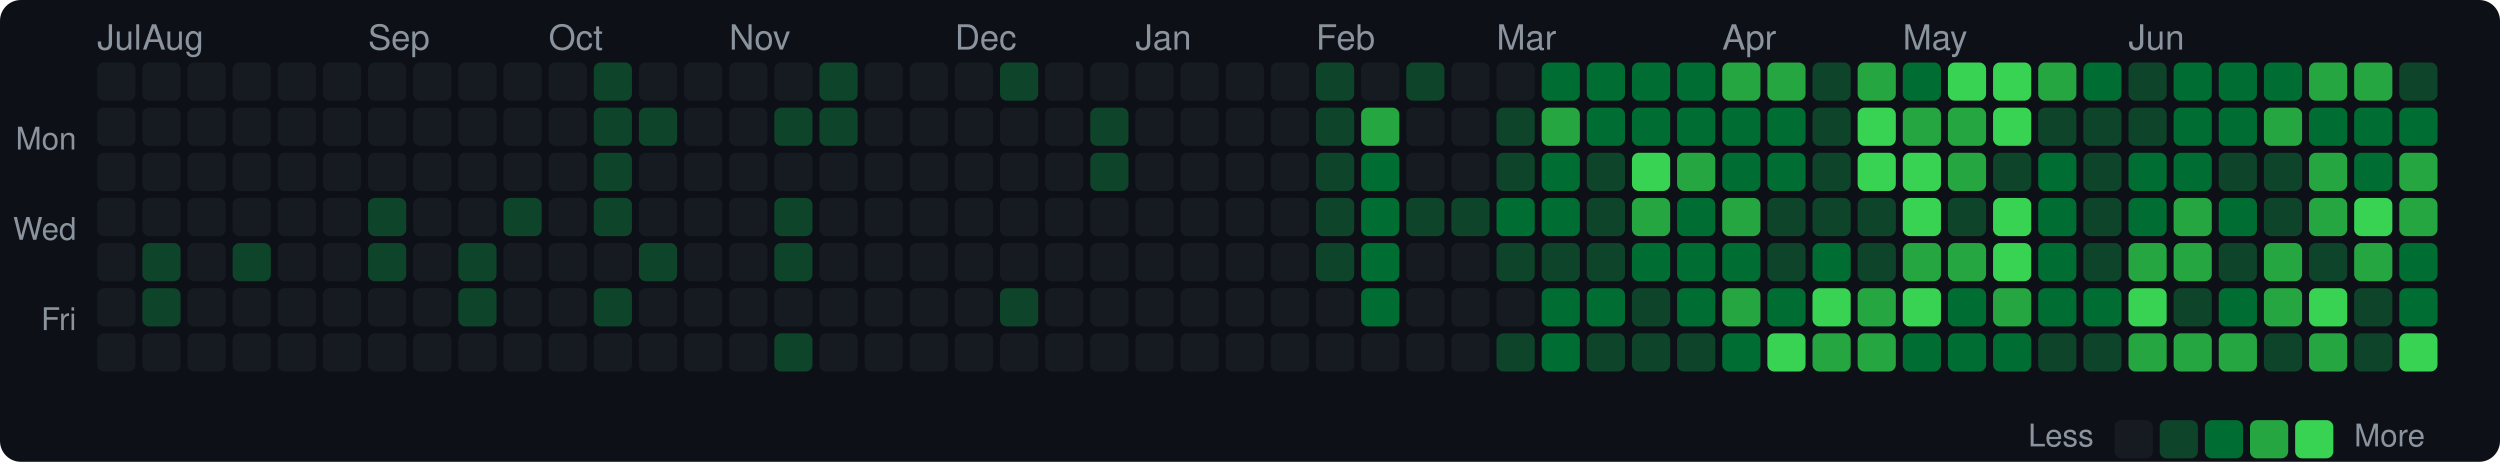
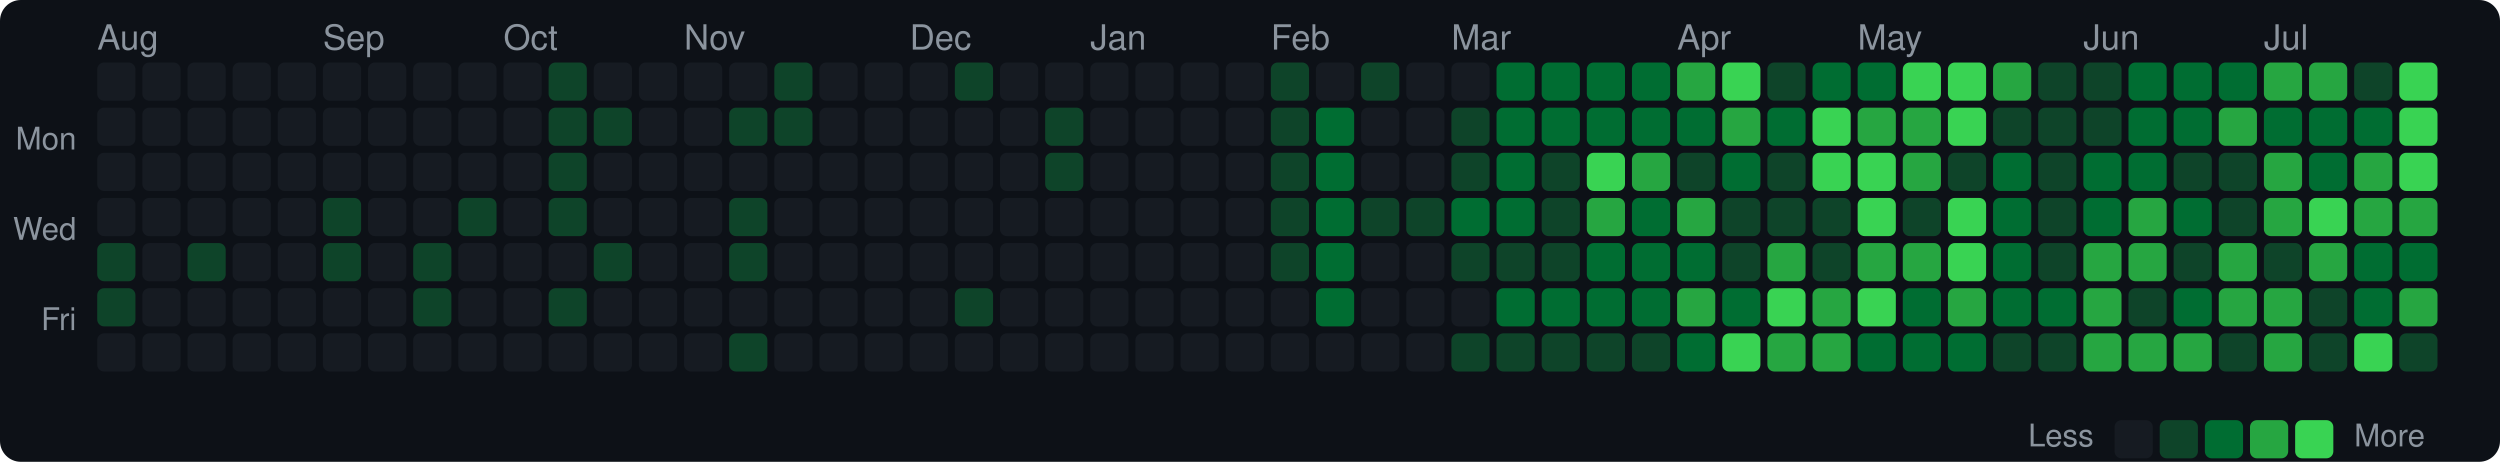
<svg xmlns="http://www.w3.org/2000/svg" width="720" height="133" viewBox="0 0 720 133">
  <style>text { dominant-baseline: central; }</style>
  <rect width="100%" height="100%" rx="6" fill="#0d1117" />
-   <text x="28" y="12" fill="#8b949e" font-size="10" font-family="Segoe UI,Helvetica,Arial,sans-serif">Jul</text>
-   <text x="41" y="12" fill="#8b949e" font-size="10" font-family="Segoe UI,Helvetica,Arial,sans-serif">Aug</text>
-   <text x="106" y="12" fill="#8b949e" font-size="10" font-family="Segoe UI,Helvetica,Arial,sans-serif">Sep</text>
-   <text x="158" y="12" fill="#8b949e" font-size="10" font-family="Segoe UI,Helvetica,Arial,sans-serif">Oct</text>
-   <text x="210" y="12" fill="#8b949e" font-size="10" font-family="Segoe UI,Helvetica,Arial,sans-serif">Nov</text>
-   <text x="275" y="12" fill="#8b949e" font-size="10" font-family="Segoe UI,Helvetica,Arial,sans-serif">Dec</text>
-   <text x="327" y="12" fill="#8b949e" font-size="10" font-family="Segoe UI,Helvetica,Arial,sans-serif">Jan</text>
-   <text x="379" y="12" fill="#8b949e" font-size="10" font-family="Segoe UI,Helvetica,Arial,sans-serif">Feb</text>
-   <text x="431" y="12" fill="#8b949e" font-size="10" font-family="Segoe UI,Helvetica,Arial,sans-serif">Mar</text>
-   <text x="496" y="12" fill="#8b949e" font-size="10" font-family="Segoe UI,Helvetica,Arial,sans-serif">Apr</text>
-   <text x="548" y="12" fill="#8b949e" font-size="10" font-family="Segoe UI,Helvetica,Arial,sans-serif">May</text>
-   <text x="613" y="12" fill="#8b949e" font-size="10" font-family="Segoe UI,Helvetica,Arial,sans-serif">Jun</text>
+   <text x="28" y="12" fill="#8b949e" font-size="10" font-family="Segoe UI,Helvetica,Arial,sans-serif">Aug</text>
+   <text x="93" y="12" fill="#8b949e" font-size="10" font-family="Segoe UI,Helvetica,Arial,sans-serif">Sep</text>
+   <text x="145" y="12" fill="#8b949e" font-size="10" font-family="Segoe UI,Helvetica,Arial,sans-serif">Oct</text>
+   <text x="197" y="12" fill="#8b949e" font-size="10" font-family="Segoe UI,Helvetica,Arial,sans-serif">Nov</text>
+   <text x="262" y="12" fill="#8b949e" font-size="10" font-family="Segoe UI,Helvetica,Arial,sans-serif">Dec</text>
+   <text x="314" y="12" fill="#8b949e" font-size="10" font-family="Segoe UI,Helvetica,Arial,sans-serif">Jan</text>
+   <text x="366" y="12" fill="#8b949e" font-size="10" font-family="Segoe UI,Helvetica,Arial,sans-serif">Feb</text>
+   <text x="418" y="12" fill="#8b949e" font-size="10" font-family="Segoe UI,Helvetica,Arial,sans-serif">Mar</text>
+   <text x="483" y="12" fill="#8b949e" font-size="10" font-family="Segoe UI,Helvetica,Arial,sans-serif">Apr</text>
+   <text x="535" y="12" fill="#8b949e" font-size="10" font-family="Segoe UI,Helvetica,Arial,sans-serif">May</text>
+   <text x="600" y="12" fill="#8b949e" font-size="10" font-family="Segoe UI,Helvetica,Arial,sans-serif">Jun</text>
+   <text x="652" y="12" fill="#8b949e" font-size="10" font-family="Segoe UI,Helvetica,Arial,sans-serif">Jul</text>
  <text x="22" y="41" text-anchor="end" fill="#8b949e" font-size="9" font-family="Segoe UI,Helvetica,Arial,sans-serif">Mon</text>
  <text x="22" y="67" text-anchor="end" fill="#8b949e" font-size="9" font-family="Segoe UI,Helvetica,Arial,sans-serif">Wed</text>
  <text x="22" y="93" text-anchor="end" fill="#8b949e" font-size="9" font-family="Segoe UI,Helvetica,Arial,sans-serif">Fri</text>
  <rect x="28" y="18" width="11" height="11" rx="2" fill="#161b22" />
  <rect x="28" y="31" width="11" height="11" rx="2" fill="#161b22" />
  <rect x="28" y="44" width="11" height="11" rx="2" fill="#161b22" />
  <rect x="28" y="57" width="11" height="11" rx="2" fill="#161b22" />
-   <rect x="28" y="70" width="11" height="11" rx="2" fill="#161b22" />
-   <rect x="28" y="83" width="11" height="11" rx="2" fill="#161b22" />
+   <rect x="28" y="70" width="11" height="11" rx="2" fill="#0e4429" />
+   <rect x="28" y="83" width="11" height="11" rx="2" fill="#0e4429" />
  <rect x="28" y="96" width="11" height="11" rx="2" fill="#161b22" />
  <rect x="41" y="18" width="11" height="11" rx="2" fill="#161b22" />
  <rect x="41" y="31" width="11" height="11" rx="2" fill="#161b22" />
  <rect x="41" y="44" width="11" height="11" rx="2" fill="#161b22" />
  <rect x="41" y="57" width="11" height="11" rx="2" fill="#161b22" />
-   <rect x="41" y="70" width="11" height="11" rx="2" fill="#0e4429" />
-   <rect x="41" y="83" width="11" height="11" rx="2" fill="#0e4429" />
+   <rect x="41" y="70" width="11" height="11" rx="2" fill="#161b22" />
+   <rect x="41" y="83" width="11" height="11" rx="2" fill="#161b22" />
  <rect x="41" y="96" width="11" height="11" rx="2" fill="#161b22" />
  <rect x="54" y="18" width="11" height="11" rx="2" fill="#161b22" />
  <rect x="54" y="31" width="11" height="11" rx="2" fill="#161b22" />
  <rect x="54" y="44" width="11" height="11" rx="2" fill="#161b22" />
  <rect x="54" y="57" width="11" height="11" rx="2" fill="#161b22" />
-   <rect x="54" y="70" width="11" height="11" rx="2" fill="#161b22" />
+   <rect x="54" y="70" width="11" height="11" rx="2" fill="#0e4429" />
  <rect x="54" y="83" width="11" height="11" rx="2" fill="#161b22" />
  <rect x="54" y="96" width="11" height="11" rx="2" fill="#161b22" />
  <rect x="67" y="18" width="11" height="11" rx="2" fill="#161b22" />
  <rect x="67" y="31" width="11" height="11" rx="2" fill="#161b22" />
  <rect x="67" y="44" width="11" height="11" rx="2" fill="#161b22" />
  <rect x="67" y="57" width="11" height="11" rx="2" fill="#161b22" />
-   <rect x="67" y="70" width="11" height="11" rx="2" fill="#0e4429" />
+   <rect x="67" y="70" width="11" height="11" rx="2" fill="#161b22" />
  <rect x="67" y="83" width="11" height="11" rx="2" fill="#161b22" />
  <rect x="67" y="96" width="11" height="11" rx="2" fill="#161b22" />
  <rect x="80" y="18" width="11" height="11" rx="2" fill="#161b22" />
  <rect x="80" y="31" width="11" height="11" rx="2" fill="#161b22" />
  <rect x="80" y="44" width="11" height="11" rx="2" fill="#161b22" />
  <rect x="80" y="57" width="11" height="11" rx="2" fill="#161b22" />
  <rect x="80" y="70" width="11" height="11" rx="2" fill="#161b22" />
  <rect x="80" y="83" width="11" height="11" rx="2" fill="#161b22" />
  <rect x="80" y="96" width="11" height="11" rx="2" fill="#161b22" />
  <rect x="93" y="18" width="11" height="11" rx="2" fill="#161b22" />
  <rect x="93" y="31" width="11" height="11" rx="2" fill="#161b22" />
  <rect x="93" y="44" width="11" height="11" rx="2" fill="#161b22" />
-   <rect x="93" y="57" width="11" height="11" rx="2" fill="#161b22" />
-   <rect x="93" y="70" width="11" height="11" rx="2" fill="#161b22" />
+   <rect x="93" y="57" width="11" height="11" rx="2" fill="#0e4429" />
+   <rect x="93" y="70" width="11" height="11" rx="2" fill="#0e4429" />
  <rect x="93" y="83" width="11" height="11" rx="2" fill="#161b22" />
  <rect x="93" y="96" width="11" height="11" rx="2" fill="#161b22" />
  <rect x="106" y="18" width="11" height="11" rx="2" fill="#161b22" />
  <rect x="106" y="31" width="11" height="11" rx="2" fill="#161b22" />
  <rect x="106" y="44" width="11" height="11" rx="2" fill="#161b22" />
-   <rect x="106" y="57" width="11" height="11" rx="2" fill="#0e4429" />
-   <rect x="106" y="70" width="11" height="11" rx="2" fill="#0e4429" />
+   <rect x="106" y="57" width="11" height="11" rx="2" fill="#161b22" />
+   <rect x="106" y="70" width="11" height="11" rx="2" fill="#161b22" />
  <rect x="106" y="83" width="11" height="11" rx="2" fill="#161b22" />
  <rect x="106" y="96" width="11" height="11" rx="2" fill="#161b22" />
  <rect x="119" y="18" width="11" height="11" rx="2" fill="#161b22" />
  <rect x="119" y="31" width="11" height="11" rx="2" fill="#161b22" />
  <rect x="119" y="44" width="11" height="11" rx="2" fill="#161b22" />
  <rect x="119" y="57" width="11" height="11" rx="2" fill="#161b22" />
-   <rect x="119" y="70" width="11" height="11" rx="2" fill="#161b22" />
-   <rect x="119" y="83" width="11" height="11" rx="2" fill="#161b22" />
+   <rect x="119" y="70" width="11" height="11" rx="2" fill="#0e4429" />
+   <rect x="119" y="83" width="11" height="11" rx="2" fill="#0e4429" />
  <rect x="119" y="96" width="11" height="11" rx="2" fill="#161b22" />
  <rect x="132" y="18" width="11" height="11" rx="2" fill="#161b22" />
  <rect x="132" y="31" width="11" height="11" rx="2" fill="#161b22" />
  <rect x="132" y="44" width="11" height="11" rx="2" fill="#161b22" />
-   <rect x="132" y="57" width="11" height="11" rx="2" fill="#161b22" />
-   <rect x="132" y="70" width="11" height="11" rx="2" fill="#0e4429" />
-   <rect x="132" y="83" width="11" height="11" rx="2" fill="#0e4429" />
+   <rect x="132" y="57" width="11" height="11" rx="2" fill="#0e4429" />
+   <rect x="132" y="70" width="11" height="11" rx="2" fill="#161b22" />
+   <rect x="132" y="83" width="11" height="11" rx="2" fill="#161b22" />
  <rect x="132" y="96" width="11" height="11" rx="2" fill="#161b22" />
  <rect x="145" y="18" width="11" height="11" rx="2" fill="#161b22" />
  <rect x="145" y="31" width="11" height="11" rx="2" fill="#161b22" />
  <rect x="145" y="44" width="11" height="11" rx="2" fill="#161b22" />
-   <rect x="145" y="57" width="11" height="11" rx="2" fill="#0e4429" />
+   <rect x="145" y="57" width="11" height="11" rx="2" fill="#161b22" />
  <rect x="145" y="70" width="11" height="11" rx="2" fill="#161b22" />
  <rect x="145" y="83" width="11" height="11" rx="2" fill="#161b22" />
  <rect x="145" y="96" width="11" height="11" rx="2" fill="#161b22" />
-   <rect x="158" y="18" width="11" height="11" rx="2" fill="#161b22" />
-   <rect x="158" y="31" width="11" height="11" rx="2" fill="#161b22" />
-   <rect x="158" y="44" width="11" height="11" rx="2" fill="#161b22" />
-   <rect x="158" y="57" width="11" height="11" rx="2" fill="#161b22" />
+   <rect x="158" y="18" width="11" height="11" rx="2" fill="#0e4429" />
+   <rect x="158" y="31" width="11" height="11" rx="2" fill="#0e4429" />
+   <rect x="158" y="44" width="11" height="11" rx="2" fill="#0e4429" />
+   <rect x="158" y="57" width="11" height="11" rx="2" fill="#0e4429" />
  <rect x="158" y="70" width="11" height="11" rx="2" fill="#161b22" />
-   <rect x="158" y="83" width="11" height="11" rx="2" fill="#161b22" />
+   <rect x="158" y="83" width="11" height="11" rx="2" fill="#0e4429" />
  <rect x="158" y="96" width="11" height="11" rx="2" fill="#161b22" />
-   <rect x="171" y="18" width="11" height="11" rx="2" fill="#0e4429" />
+   <rect x="171" y="18" width="11" height="11" rx="2" fill="#161b22" />
  <rect x="171" y="31" width="11" height="11" rx="2" fill="#0e4429" />
-   <rect x="171" y="44" width="11" height="11" rx="2" fill="#0e4429" />
-   <rect x="171" y="57" width="11" height="11" rx="2" fill="#0e4429" />
-   <rect x="171" y="70" width="11" height="11" rx="2" fill="#161b22" />
-   <rect x="171" y="83" width="11" height="11" rx="2" fill="#0e4429" />
+   <rect x="171" y="44" width="11" height="11" rx="2" fill="#161b22" />
+   <rect x="171" y="57" width="11" height="11" rx="2" fill="#161b22" />
+   <rect x="171" y="70" width="11" height="11" rx="2" fill="#0e4429" />
+   <rect x="171" y="83" width="11" height="11" rx="2" fill="#161b22" />
  <rect x="171" y="96" width="11" height="11" rx="2" fill="#161b22" />
  <rect x="184" y="18" width="11" height="11" rx="2" fill="#161b22" />
-   <rect x="184" y="31" width="11" height="11" rx="2" fill="#0e4429" />
+   <rect x="184" y="31" width="11" height="11" rx="2" fill="#161b22" />
  <rect x="184" y="44" width="11" height="11" rx="2" fill="#161b22" />
  <rect x="184" y="57" width="11" height="11" rx="2" fill="#161b22" />
-   <rect x="184" y="70" width="11" height="11" rx="2" fill="#0e4429" />
+   <rect x="184" y="70" width="11" height="11" rx="2" fill="#161b22" />
  <rect x="184" y="83" width="11" height="11" rx="2" fill="#161b22" />
  <rect x="184" y="96" width="11" height="11" rx="2" fill="#161b22" />
  <rect x="197" y="18" width="11" height="11" rx="2" fill="#161b22" />
  <rect x="197" y="31" width="11" height="11" rx="2" fill="#161b22" />
  <rect x="197" y="44" width="11" height="11" rx="2" fill="#161b22" />
  <rect x="197" y="57" width="11" height="11" rx="2" fill="#161b22" />
  <rect x="197" y="70" width="11" height="11" rx="2" fill="#161b22" />
  <rect x="197" y="83" width="11" height="11" rx="2" fill="#161b22" />
  <rect x="197" y="96" width="11" height="11" rx="2" fill="#161b22" />
  <rect x="210" y="18" width="11" height="11" rx="2" fill="#161b22" />
-   <rect x="210" y="31" width="11" height="11" rx="2" fill="#161b22" />
+   <rect x="210" y="31" width="11" height="11" rx="2" fill="#0e4429" />
  <rect x="210" y="44" width="11" height="11" rx="2" fill="#161b22" />
-   <rect x="210" y="57" width="11" height="11" rx="2" fill="#161b22" />
-   <rect x="210" y="70" width="11" height="11" rx="2" fill="#161b22" />
+   <rect x="210" y="57" width="11" height="11" rx="2" fill="#0e4429" />
+   <rect x="210" y="70" width="11" height="11" rx="2" fill="#0e4429" />
  <rect x="210" y="83" width="11" height="11" rx="2" fill="#161b22" />
-   <rect x="210" y="96" width="11" height="11" rx="2" fill="#161b22" />
-   <rect x="223" y="18" width="11" height="11" rx="2" fill="#161b22" />
+   <rect x="210" y="96" width="11" height="11" rx="2" fill="#0e4429" />
+   <rect x="223" y="18" width="11" height="11" rx="2" fill="#0e4429" />
  <rect x="223" y="31" width="11" height="11" rx="2" fill="#0e4429" />
  <rect x="223" y="44" width="11" height="11" rx="2" fill="#161b22" />
-   <rect x="223" y="57" width="11" height="11" rx="2" fill="#0e4429" />
-   <rect x="223" y="70" width="11" height="11" rx="2" fill="#0e4429" />
+   <rect x="223" y="57" width="11" height="11" rx="2" fill="#161b22" />
+   <rect x="223" y="70" width="11" height="11" rx="2" fill="#161b22" />
  <rect x="223" y="83" width="11" height="11" rx="2" fill="#161b22" />
-   <rect x="223" y="96" width="11" height="11" rx="2" fill="#0e4429" />
-   <rect x="236" y="18" width="11" height="11" rx="2" fill="#0e4429" />
-   <rect x="236" y="31" width="11" height="11" rx="2" fill="#0e4429" />
+   <rect x="223" y="96" width="11" height="11" rx="2" fill="#161b22" />
+   <rect x="236" y="18" width="11" height="11" rx="2" fill="#161b22" />
+   <rect x="236" y="31" width="11" height="11" rx="2" fill="#161b22" />
  <rect x="236" y="44" width="11" height="11" rx="2" fill="#161b22" />
  <rect x="236" y="57" width="11" height="11" rx="2" fill="#161b22" />
  <rect x="236" y="70" width="11" height="11" rx="2" fill="#161b22" />
  <rect x="236" y="83" width="11" height="11" rx="2" fill="#161b22" />
  <rect x="236" y="96" width="11" height="11" rx="2" fill="#161b22" />
  <rect x="249" y="18" width="11" height="11" rx="2" fill="#161b22" />
  <rect x="249" y="31" width="11" height="11" rx="2" fill="#161b22" />
  <rect x="249" y="44" width="11" height="11" rx="2" fill="#161b22" />
  <rect x="249" y="57" width="11" height="11" rx="2" fill="#161b22" />
  <rect x="249" y="70" width="11" height="11" rx="2" fill="#161b22" />
  <rect x="249" y="83" width="11" height="11" rx="2" fill="#161b22" />
  <rect x="249" y="96" width="11" height="11" rx="2" fill="#161b22" />
  <rect x="262" y="18" width="11" height="11" rx="2" fill="#161b22" />
  <rect x="262" y="31" width="11" height="11" rx="2" fill="#161b22" />
  <rect x="262" y="44" width="11" height="11" rx="2" fill="#161b22" />
  <rect x="262" y="57" width="11" height="11" rx="2" fill="#161b22" />
  <rect x="262" y="70" width="11" height="11" rx="2" fill="#161b22" />
  <rect x="262" y="83" width="11" height="11" rx="2" fill="#161b22" />
  <rect x="262" y="96" width="11" height="11" rx="2" fill="#161b22" />
-   <rect x="275" y="18" width="11" height="11" rx="2" fill="#161b22" />
+   <rect x="275" y="18" width="11" height="11" rx="2" fill="#0e4429" />
  <rect x="275" y="31" width="11" height="11" rx="2" fill="#161b22" />
  <rect x="275" y="44" width="11" height="11" rx="2" fill="#161b22" />
  <rect x="275" y="57" width="11" height="11" rx="2" fill="#161b22" />
  <rect x="275" y="70" width="11" height="11" rx="2" fill="#161b22" />
-   <rect x="275" y="83" width="11" height="11" rx="2" fill="#161b22" />
+   <rect x="275" y="83" width="11" height="11" rx="2" fill="#0e4429" />
  <rect x="275" y="96" width="11" height="11" rx="2" fill="#161b22" />
-   <rect x="288" y="18" width="11" height="11" rx="2" fill="#0e4429" />
+   <rect x="288" y="18" width="11" height="11" rx="2" fill="#161b22" />
  <rect x="288" y="31" width="11" height="11" rx="2" fill="#161b22" />
  <rect x="288" y="44" width="11" height="11" rx="2" fill="#161b22" />
  <rect x="288" y="57" width="11" height="11" rx="2" fill="#161b22" />
  <rect x="288" y="70" width="11" height="11" rx="2" fill="#161b22" />
-   <rect x="288" y="83" width="11" height="11" rx="2" fill="#0e4429" />
+   <rect x="288" y="83" width="11" height="11" rx="2" fill="#161b22" />
  <rect x="288" y="96" width="11" height="11" rx="2" fill="#161b22" />
  <rect x="301" y="18" width="11" height="11" rx="2" fill="#161b22" />
-   <rect x="301" y="31" width="11" height="11" rx="2" fill="#161b22" />
-   <rect x="301" y="44" width="11" height="11" rx="2" fill="#161b22" />
+   <rect x="301" y="31" width="11" height="11" rx="2" fill="#0e4429" />
+   <rect x="301" y="44" width="11" height="11" rx="2" fill="#0e4429" />
  <rect x="301" y="57" width="11" height="11" rx="2" fill="#161b22" />
  <rect x="301" y="70" width="11" height="11" rx="2" fill="#161b22" />
  <rect x="301" y="83" width="11" height="11" rx="2" fill="#161b22" />
  <rect x="301" y="96" width="11" height="11" rx="2" fill="#161b22" />
  <rect x="314" y="18" width="11" height="11" rx="2" fill="#161b22" />
-   <rect x="314" y="31" width="11" height="11" rx="2" fill="#0e4429" />
-   <rect x="314" y="44" width="11" height="11" rx="2" fill="#0e4429" />
+   <rect x="314" y="31" width="11" height="11" rx="2" fill="#161b22" />
+   <rect x="314" y="44" width="11" height="11" rx="2" fill="#161b22" />
  <rect x="314" y="57" width="11" height="11" rx="2" fill="#161b22" />
  <rect x="314" y="70" width="11" height="11" rx="2" fill="#161b22" />
  <rect x="314" y="83" width="11" height="11" rx="2" fill="#161b22" />
  <rect x="314" y="96" width="11" height="11" rx="2" fill="#161b22" />
  <rect x="327" y="18" width="11" height="11" rx="2" fill="#161b22" />
  <rect x="327" y="31" width="11" height="11" rx="2" fill="#161b22" />
  <rect x="327" y="44" width="11" height="11" rx="2" fill="#161b22" />
  <rect x="327" y="57" width="11" height="11" rx="2" fill="#161b22" />
  <rect x="327" y="70" width="11" height="11" rx="2" fill="#161b22" />
  <rect x="327" y="83" width="11" height="11" rx="2" fill="#161b22" />
  <rect x="327" y="96" width="11" height="11" rx="2" fill="#161b22" />
  <rect x="340" y="18" width="11" height="11" rx="2" fill="#161b22" />
  <rect x="340" y="31" width="11" height="11" rx="2" fill="#161b22" />
  <rect x="340" y="44" width="11" height="11" rx="2" fill="#161b22" />
  <rect x="340" y="57" width="11" height="11" rx="2" fill="#161b22" />
  <rect x="340" y="70" width="11" height="11" rx="2" fill="#161b22" />
  <rect x="340" y="83" width="11" height="11" rx="2" fill="#161b22" />
  <rect x="340" y="96" width="11" height="11" rx="2" fill="#161b22" />
  <rect x="353" y="18" width="11" height="11" rx="2" fill="#161b22" />
  <rect x="353" y="31" width="11" height="11" rx="2" fill="#161b22" />
  <rect x="353" y="44" width="11" height="11" rx="2" fill="#161b22" />
  <rect x="353" y="57" width="11" height="11" rx="2" fill="#161b22" />
  <rect x="353" y="70" width="11" height="11" rx="2" fill="#161b22" />
  <rect x="353" y="83" width="11" height="11" rx="2" fill="#161b22" />
  <rect x="353" y="96" width="11" height="11" rx="2" fill="#161b22" />
-   <rect x="366" y="18" width="11" height="11" rx="2" fill="#161b22" />
-   <rect x="366" y="31" width="11" height="11" rx="2" fill="#161b22" />
-   <rect x="366" y="44" width="11" height="11" rx="2" fill="#161b22" />
-   <rect x="366" y="57" width="11" height="11" rx="2" fill="#161b22" />
-   <rect x="366" y="70" width="11" height="11" rx="2" fill="#161b22" />
+   <rect x="366" y="18" width="11" height="11" rx="2" fill="#0e4429" />
+   <rect x="366" y="31" width="11" height="11" rx="2" fill="#0e4429" />
+   <rect x="366" y="44" width="11" height="11" rx="2" fill="#0e4429" />
+   <rect x="366" y="57" width="11" height="11" rx="2" fill="#0e4429" />
+   <rect x="366" y="70" width="11" height="11" rx="2" fill="#0e4429" />
  <rect x="366" y="83" width="11" height="11" rx="2" fill="#161b22" />
  <rect x="366" y="96" width="11" height="11" rx="2" fill="#161b22" />
-   <rect x="379" y="18" width="11" height="11" rx="2" fill="#0e4429" />
-   <rect x="379" y="31" width="11" height="11" rx="2" fill="#0e4429" />
-   <rect x="379" y="44" width="11" height="11" rx="2" fill="#0e4429" />
-   <rect x="379" y="57" width="11" height="11" rx="2" fill="#0e4429" />
-   <rect x="379" y="70" width="11" height="11" rx="2" fill="#0e4429" />
-   <rect x="379" y="83" width="11" height="11" rx="2" fill="#161b22" />
+   <rect x="379" y="18" width="11" height="11" rx="2" fill="#161b22" />
+   <rect x="379" y="31" width="11" height="11" rx="2" fill="#006d32" />
+   <rect x="379" y="44" width="11" height="11" rx="2" fill="#006d32" />
+   <rect x="379" y="57" width="11" height="11" rx="2" fill="#006d32" />
+   <rect x="379" y="70" width="11" height="11" rx="2" fill="#006d32" />
+   <rect x="379" y="83" width="11" height="11" rx="2" fill="#006d32" />
  <rect x="379" y="96" width="11" height="11" rx="2" fill="#161b22" />
-   <rect x="392" y="18" width="11" height="11" rx="2" fill="#161b22" />
-   <rect x="392" y="31" width="11" height="11" rx="2" fill="#26a641" />
-   <rect x="392" y="44" width="11" height="11" rx="2" fill="#006d32" />
-   <rect x="392" y="57" width="11" height="11" rx="2" fill="#006d32" />
-   <rect x="392" y="70" width="11" height="11" rx="2" fill="#006d32" />
-   <rect x="392" y="83" width="11" height="11" rx="2" fill="#006d32" />
+   <rect x="392" y="18" width="11" height="11" rx="2" fill="#0e4429" />
+   <rect x="392" y="31" width="11" height="11" rx="2" fill="#161b22" />
+   <rect x="392" y="44" width="11" height="11" rx="2" fill="#161b22" />
+   <rect x="392" y="57" width="11" height="11" rx="2" fill="#0e4429" />
+   <rect x="392" y="70" width="11" height="11" rx="2" fill="#161b22" />
+   <rect x="392" y="83" width="11" height="11" rx="2" fill="#161b22" />
  <rect x="392" y="96" width="11" height="11" rx="2" fill="#161b22" />
-   <rect x="405" y="18" width="11" height="11" rx="2" fill="#0e4429" />
+   <rect x="405" y="18" width="11" height="11" rx="2" fill="#161b22" />
  <rect x="405" y="31" width="11" height="11" rx="2" fill="#161b22" />
  <rect x="405" y="44" width="11" height="11" rx="2" fill="#161b22" />
  <rect x="405" y="57" width="11" height="11" rx="2" fill="#0e4429" />
  <rect x="405" y="70" width="11" height="11" rx="2" fill="#161b22" />
  <rect x="405" y="83" width="11" height="11" rx="2" fill="#161b22" />
  <rect x="405" y="96" width="11" height="11" rx="2" fill="#161b22" />
  <rect x="418" y="18" width="11" height="11" rx="2" fill="#161b22" />
-   <rect x="418" y="31" width="11" height="11" rx="2" fill="#161b22" />
-   <rect x="418" y="44" width="11" height="11" rx="2" fill="#161b22" />
-   <rect x="418" y="57" width="11" height="11" rx="2" fill="#0e4429" />
-   <rect x="418" y="70" width="11" height="11" rx="2" fill="#161b22" />
+   <rect x="418" y="31" width="11" height="11" rx="2" fill="#0e4429" />
+   <rect x="418" y="44" width="11" height="11" rx="2" fill="#0e4429" />
+   <rect x="418" y="57" width="11" height="11" rx="2" fill="#006d32" />
+   <rect x="418" y="70" width="11" height="11" rx="2" fill="#0e4429" />
  <rect x="418" y="83" width="11" height="11" rx="2" fill="#161b22" />
-   <rect x="418" y="96" width="11" height="11" rx="2" fill="#161b22" />
-   <rect x="431" y="18" width="11" height="11" rx="2" fill="#161b22" />
-   <rect x="431" y="31" width="11" height="11" rx="2" fill="#0e4429" />
-   <rect x="431" y="44" width="11" height="11" rx="2" fill="#0e4429" />
+   <rect x="418" y="96" width="11" height="11" rx="2" fill="#0e4429" />
+   <rect x="431" y="18" width="11" height="11" rx="2" fill="#006d32" />
+   <rect x="431" y="31" width="11" height="11" rx="2" fill="#006d32" />
+   <rect x="431" y="44" width="11" height="11" rx="2" fill="#006d32" />
  <rect x="431" y="57" width="11" height="11" rx="2" fill="#006d32" />
  <rect x="431" y="70" width="11" height="11" rx="2" fill="#0e4429" />
-   <rect x="431" y="83" width="11" height="11" rx="2" fill="#161b22" />
+   <rect x="431" y="83" width="11" height="11" rx="2" fill="#006d32" />
  <rect x="431" y="96" width="11" height="11" rx="2" fill="#0e4429" />
  <rect x="444" y="18" width="11" height="11" rx="2" fill="#006d32" />
-   <rect x="444" y="31" width="11" height="11" rx="2" fill="#26a641" />
-   <rect x="444" y="44" width="11" height="11" rx="2" fill="#006d32" />
-   <rect x="444" y="57" width="11" height="11" rx="2" fill="#006d32" />
+   <rect x="444" y="31" width="11" height="11" rx="2" fill="#006d32" />
+   <rect x="444" y="44" width="11" height="11" rx="2" fill="#0e4429" />
+   <rect x="444" y="57" width="11" height="11" rx="2" fill="#0e4429" />
  <rect x="444" y="70" width="11" height="11" rx="2" fill="#0e4429" />
  <rect x="444" y="83" width="11" height="11" rx="2" fill="#006d32" />
-   <rect x="444" y="96" width="11" height="11" rx="2" fill="#006d32" />
+   <rect x="444" y="96" width="11" height="11" rx="2" fill="#0e4429" />
  <rect x="457" y="18" width="11" height="11" rx="2" fill="#006d32" />
  <rect x="457" y="31" width="11" height="11" rx="2" fill="#006d32" />
-   <rect x="457" y="44" width="11" height="11" rx="2" fill="#0e4429" />
-   <rect x="457" y="57" width="11" height="11" rx="2" fill="#0e4429" />
-   <rect x="457" y="70" width="11" height="11" rx="2" fill="#0e4429" />
+   <rect x="457" y="44" width="11" height="11" rx="2" fill="#39d353" />
+   <rect x="457" y="57" width="11" height="11" rx="2" fill="#26a641" />
+   <rect x="457" y="70" width="11" height="11" rx="2" fill="#006d32" />
  <rect x="457" y="83" width="11" height="11" rx="2" fill="#006d32" />
  <rect x="457" y="96" width="11" height="11" rx="2" fill="#0e4429" />
  <rect x="470" y="18" width="11" height="11" rx="2" fill="#006d32" />
  <rect x="470" y="31" width="11" height="11" rx="2" fill="#006d32" />
-   <rect x="470" y="44" width="11" height="11" rx="2" fill="#39d353" />
-   <rect x="470" y="57" width="11" height="11" rx="2" fill="#26a641" />
+   <rect x="470" y="44" width="11" height="11" rx="2" fill="#26a641" />
+   <rect x="470" y="57" width="11" height="11" rx="2" fill="#006d32" />
  <rect x="470" y="70" width="11" height="11" rx="2" fill="#006d32" />
-   <rect x="470" y="83" width="11" height="11" rx="2" fill="#0e4429" />
+   <rect x="470" y="83" width="11" height="11" rx="2" fill="#006d32" />
  <rect x="470" y="96" width="11" height="11" rx="2" fill="#0e4429" />
-   <rect x="483" y="18" width="11" height="11" rx="2" fill="#006d32" />
+   <rect x="483" y="18" width="11" height="11" rx="2" fill="#26a641" />
  <rect x="483" y="31" width="11" height="11" rx="2" fill="#006d32" />
-   <rect x="483" y="44" width="11" height="11" rx="2" fill="#26a641" />
-   <rect x="483" y="57" width="11" height="11" rx="2" fill="#006d32" />
+   <rect x="483" y="44" width="11" height="11" rx="2" fill="#0e4429" />
+   <rect x="483" y="57" width="11" height="11" rx="2" fill="#26a641" />
  <rect x="483" y="70" width="11" height="11" rx="2" fill="#006d32" />
-   <rect x="483" y="83" width="11" height="11" rx="2" fill="#006d32" />
-   <rect x="483" y="96" width="11" height="11" rx="2" fill="#0e4429" />
-   <rect x="496" y="18" width="11" height="11" rx="2" fill="#26a641" />
-   <rect x="496" y="31" width="11" height="11" rx="2" fill="#006d32" />
+   <rect x="483" y="83" width="11" height="11" rx="2" fill="#26a641" />
+   <rect x="483" y="96" width="11" height="11" rx="2" fill="#006d32" />
+   <rect x="496" y="18" width="11" height="11" rx="2" fill="#39d353" />
+   <rect x="496" y="31" width="11" height="11" rx="2" fill="#26a641" />
  <rect x="496" y="44" width="11" height="11" rx="2" fill="#006d32" />
-   <rect x="496" y="57" width="11" height="11" rx="2" fill="#26a641" />
-   <rect x="496" y="70" width="11" height="11" rx="2" fill="#006d32" />
-   <rect x="496" y="83" width="11" height="11" rx="2" fill="#26a641" />
-   <rect x="496" y="96" width="11" height="11" rx="2" fill="#006d32" />
-   <rect x="509" y="18" width="11" height="11" rx="2" fill="#26a641" />
+   <rect x="496" y="57" width="11" height="11" rx="2" fill="#0e4429" />
+   <rect x="496" y="70" width="11" height="11" rx="2" fill="#0e4429" />
+   <rect x="496" y="83" width="11" height="11" rx="2" fill="#006d32" />
+   <rect x="496" y="96" width="11" height="11" rx="2" fill="#39d353" />
+   <rect x="509" y="18" width="11" height="11" rx="2" fill="#0e4429" />
  <rect x="509" y="31" width="11" height="11" rx="2" fill="#006d32" />
-   <rect x="509" y="44" width="11" height="11" rx="2" fill="#006d32" />
+   <rect x="509" y="44" width="11" height="11" rx="2" fill="#0e4429" />
  <rect x="509" y="57" width="11" height="11" rx="2" fill="#0e4429" />
-   <rect x="509" y="70" width="11" height="11" rx="2" fill="#0e4429" />
-   <rect x="509" y="83" width="11" height="11" rx="2" fill="#006d32" />
-   <rect x="509" y="96" width="11" height="11" rx="2" fill="#39d353" />
-   <rect x="522" y="18" width="11" height="11" rx="2" fill="#0e4429" />
-   <rect x="522" y="31" width="11" height="11" rx="2" fill="#0e4429" />
-   <rect x="522" y="44" width="11" height="11" rx="2" fill="#0e4429" />
+   <rect x="509" y="70" width="11" height="11" rx="2" fill="#26a641" />
+   <rect x="509" y="83" width="11" height="11" rx="2" fill="#39d353" />
+   <rect x="509" y="96" width="11" height="11" rx="2" fill="#26a641" />
+   <rect x="522" y="18" width="11" height="11" rx="2" fill="#006d32" />
+   <rect x="522" y="31" width="11" height="11" rx="2" fill="#39d353" />
+   <rect x="522" y="44" width="11" height="11" rx="2" fill="#39d353" />
  <rect x="522" y="57" width="11" height="11" rx="2" fill="#0e4429" />
-   <rect x="522" y="70" width="11" height="11" rx="2" fill="#006d32" />
-   <rect x="522" y="83" width="11" height="11" rx="2" fill="#39d353" />
+   <rect x="522" y="70" width="11" height="11" rx="2" fill="#0e4429" />
+   <rect x="522" y="83" width="11" height="11" rx="2" fill="#26a641" />
  <rect x="522" y="96" width="11" height="11" rx="2" fill="#26a641" />
-   <rect x="535" y="18" width="11" height="11" rx="2" fill="#26a641" />
-   <rect x="535" y="31" width="11" height="11" rx="2" fill="#39d353" />
+   <rect x="535" y="18" width="11" height="11" rx="2" fill="#006d32" />
+   <rect x="535" y="31" width="11" height="11" rx="2" fill="#26a641" />
  <rect x="535" y="44" width="11" height="11" rx="2" fill="#39d353" />
-   <rect x="535" y="57" width="11" height="11" rx="2" fill="#0e4429" />
-   <rect x="535" y="70" width="11" height="11" rx="2" fill="#0e4429" />
-   <rect x="535" y="83" width="11" height="11" rx="2" fill="#26a641" />
-   <rect x="535" y="96" width="11" height="11" rx="2" fill="#26a641" />
-   <rect x="548" y="18" width="11" height="11" rx="2" fill="#006d32" />
+   <rect x="535" y="57" width="11" height="11" rx="2" fill="#39d353" />
+   <rect x="535" y="70" width="11" height="11" rx="2" fill="#26a641" />
+   <rect x="535" y="83" width="11" height="11" rx="2" fill="#39d353" />
+   <rect x="535" y="96" width="11" height="11" rx="2" fill="#006d32" />
+   <rect x="548" y="18" width="11" height="11" rx="2" fill="#39d353" />
  <rect x="548" y="31" width="11" height="11" rx="2" fill="#26a641" />
-   <rect x="548" y="44" width="11" height="11" rx="2" fill="#39d353" />
-   <rect x="548" y="57" width="11" height="11" rx="2" fill="#39d353" />
+   <rect x="548" y="44" width="11" height="11" rx="2" fill="#26a641" />
+   <rect x="548" y="57" width="11" height="11" rx="2" fill="#0e4429" />
  <rect x="548" y="70" width="11" height="11" rx="2" fill="#26a641" />
-   <rect x="548" y="83" width="11" height="11" rx="2" fill="#39d353" />
+   <rect x="548" y="83" width="11" height="11" rx="2" fill="#006d32" />
  <rect x="548" y="96" width="11" height="11" rx="2" fill="#006d32" />
  <rect x="561" y="18" width="11" height="11" rx="2" fill="#39d353" />
-   <rect x="561" y="31" width="11" height="11" rx="2" fill="#26a641" />
-   <rect x="561" y="44" width="11" height="11" rx="2" fill="#26a641" />
-   <rect x="561" y="57" width="11" height="11" rx="2" fill="#0e4429" />
-   <rect x="561" y="70" width="11" height="11" rx="2" fill="#26a641" />
-   <rect x="561" y="83" width="11" height="11" rx="2" fill="#006d32" />
+   <rect x="561" y="31" width="11" height="11" rx="2" fill="#39d353" />
+   <rect x="561" y="44" width="11" height="11" rx="2" fill="#0e4429" />
+   <rect x="561" y="57" width="11" height="11" rx="2" fill="#39d353" />
+   <rect x="561" y="70" width="11" height="11" rx="2" fill="#39d353" />
+   <rect x="561" y="83" width="11" height="11" rx="2" fill="#26a641" />
  <rect x="561" y="96" width="11" height="11" rx="2" fill="#006d32" />
-   <rect x="574" y="18" width="11" height="11" rx="2" fill="#39d353" />
-   <rect x="574" y="31" width="11" height="11" rx="2" fill="#39d353" />
-   <rect x="574" y="44" width="11" height="11" rx="2" fill="#0e4429" />
-   <rect x="574" y="57" width="11" height="11" rx="2" fill="#39d353" />
-   <rect x="574" y="70" width="11" height="11" rx="2" fill="#39d353" />
-   <rect x="574" y="83" width="11" height="11" rx="2" fill="#26a641" />
-   <rect x="574" y="96" width="11" height="11" rx="2" fill="#006d32" />
-   <rect x="587" y="18" width="11" height="11" rx="2" fill="#26a641" />
+   <rect x="574" y="18" width="11" height="11" rx="2" fill="#26a641" />
+   <rect x="574" y="31" width="11" height="11" rx="2" fill="#0e4429" />
+   <rect x="574" y="44" width="11" height="11" rx="2" fill="#006d32" />
+   <rect x="574" y="57" width="11" height="11" rx="2" fill="#006d32" />
+   <rect x="574" y="70" width="11" height="11" rx="2" fill="#006d32" />
+   <rect x="574" y="83" width="11" height="11" rx="2" fill="#006d32" />
+   <rect x="574" y="96" width="11" height="11" rx="2" fill="#0e4429" />
+   <rect x="587" y="18" width="11" height="11" rx="2" fill="#0e4429" />
  <rect x="587" y="31" width="11" height="11" rx="2" fill="#0e4429" />
-   <rect x="587" y="44" width="11" height="11" rx="2" fill="#006d32" />
-   <rect x="587" y="57" width="11" height="11" rx="2" fill="#006d32" />
-   <rect x="587" y="70" width="11" height="11" rx="2" fill="#006d32" />
+   <rect x="587" y="44" width="11" height="11" rx="2" fill="#0e4429" />
+   <rect x="587" y="57" width="11" height="11" rx="2" fill="#0e4429" />
+   <rect x="587" y="70" width="11" height="11" rx="2" fill="#0e4429" />
  <rect x="587" y="83" width="11" height="11" rx="2" fill="#006d32" />
  <rect x="587" y="96" width="11" height="11" rx="2" fill="#0e4429" />
-   <rect x="600" y="18" width="11" height="11" rx="2" fill="#006d32" />
+   <rect x="600" y="18" width="11" height="11" rx="2" fill="#0e4429" />
  <rect x="600" y="31" width="11" height="11" rx="2" fill="#0e4429" />
-   <rect x="600" y="44" width="11" height="11" rx="2" fill="#0e4429" />
-   <rect x="600" y="57" width="11" height="11" rx="2" fill="#0e4429" />
-   <rect x="600" y="70" width="11" height="11" rx="2" fill="#0e4429" />
-   <rect x="600" y="83" width="11" height="11" rx="2" fill="#006d32" />
-   <rect x="600" y="96" width="11" height="11" rx="2" fill="#0e4429" />
-   <rect x="613" y="18" width="11" height="11" rx="2" fill="#0e4429" />
-   <rect x="613" y="31" width="11" height="11" rx="2" fill="#0e4429" />
+   <rect x="600" y="44" width="11" height="11" rx="2" fill="#006d32" />
+   <rect x="600" y="57" width="11" height="11" rx="2" fill="#006d32" />
+   <rect x="600" y="70" width="11" height="11" rx="2" fill="#26a641" />
+   <rect x="600" y="83" width="11" height="11" rx="2" fill="#26a641" />
+   <rect x="600" y="96" width="11" height="11" rx="2" fill="#26a641" />
+   <rect x="613" y="18" width="11" height="11" rx="2" fill="#006d32" />
+   <rect x="613" y="31" width="11" height="11" rx="2" fill="#006d32" />
  <rect x="613" y="44" width="11" height="11" rx="2" fill="#006d32" />
-   <rect x="613" y="57" width="11" height="11" rx="2" fill="#006d32" />
+   <rect x="613" y="57" width="11" height="11" rx="2" fill="#26a641" />
  <rect x="613" y="70" width="11" height="11" rx="2" fill="#26a641" />
-   <rect x="613" y="83" width="11" height="11" rx="2" fill="#39d353" />
+   <rect x="613" y="83" width="11" height="11" rx="2" fill="#0e4429" />
  <rect x="613" y="96" width="11" height="11" rx="2" fill="#26a641" />
  <rect x="626" y="18" width="11" height="11" rx="2" fill="#006d32" />
  <rect x="626" y="31" width="11" height="11" rx="2" fill="#006d32" />
-   <rect x="626" y="44" width="11" height="11" rx="2" fill="#006d32" />
-   <rect x="626" y="57" width="11" height="11" rx="2" fill="#26a641" />
-   <rect x="626" y="70" width="11" height="11" rx="2" fill="#26a641" />
-   <rect x="626" y="83" width="11" height="11" rx="2" fill="#0e4429" />
+   <rect x="626" y="44" width="11" height="11" rx="2" fill="#0e4429" />
+   <rect x="626" y="57" width="11" height="11" rx="2" fill="#006d32" />
+   <rect x="626" y="70" width="11" height="11" rx="2" fill="#0e4429" />
+   <rect x="626" y="83" width="11" height="11" rx="2" fill="#006d32" />
  <rect x="626" y="96" width="11" height="11" rx="2" fill="#26a641" />
  <rect x="639" y="18" width="11" height="11" rx="2" fill="#006d32" />
-   <rect x="639" y="31" width="11" height="11" rx="2" fill="#006d32" />
+   <rect x="639" y="31" width="11" height="11" rx="2" fill="#26a641" />
  <rect x="639" y="44" width="11" height="11" rx="2" fill="#0e4429" />
-   <rect x="639" y="57" width="11" height="11" rx="2" fill="#006d32" />
-   <rect x="639" y="70" width="11" height="11" rx="2" fill="#0e4429" />
-   <rect x="639" y="83" width="11" height="11" rx="2" fill="#006d32" />
-   <rect x="639" y="96" width="11" height="11" rx="2" fill="#26a641" />
-   <rect x="652" y="18" width="11" height="11" rx="2" fill="#006d32" />
-   <rect x="652" y="31" width="11" height="11" rx="2" fill="#26a641" />
-   <rect x="652" y="44" width="11" height="11" rx="2" fill="#0e4429" />
-   <rect x="652" y="57" width="11" height="11" rx="2" fill="#0e4429" />
-   <rect x="652" y="70" width="11" height="11" rx="2" fill="#26a641" />
+   <rect x="639" y="57" width="11" height="11" rx="2" fill="#0e4429" />
+   <rect x="639" y="70" width="11" height="11" rx="2" fill="#26a641" />
+   <rect x="639" y="83" width="11" height="11" rx="2" fill="#26a641" />
+   <rect x="639" y="96" width="11" height="11" rx="2" fill="#0e4429" />
+   <rect x="652" y="18" width="11" height="11" rx="2" fill="#26a641" />
+   <rect x="652" y="31" width="11" height="11" rx="2" fill="#006d32" />
+   <rect x="652" y="44" width="11" height="11" rx="2" fill="#26a641" />
+   <rect x="652" y="57" width="11" height="11" rx="2" fill="#26a641" />
+   <rect x="652" y="70" width="11" height="11" rx="2" fill="#0e4429" />
  <rect x="652" y="83" width="11" height="11" rx="2" fill="#26a641" />
-   <rect x="652" y="96" width="11" height="11" rx="2" fill="#0e4429" />
+   <rect x="652" y="96" width="11" height="11" rx="2" fill="#26a641" />
  <rect x="665" y="18" width="11" height="11" rx="2" fill="#26a641" />
  <rect x="665" y="31" width="11" height="11" rx="2" fill="#006d32" />
-   <rect x="665" y="44" width="11" height="11" rx="2" fill="#26a641" />
-   <rect x="665" y="57" width="11" height="11" rx="2" fill="#26a641" />
-   <rect x="665" y="70" width="11" height="11" rx="2" fill="#0e4429" />
-   <rect x="665" y="83" width="11" height="11" rx="2" fill="#39d353" />
-   <rect x="665" y="96" width="11" height="11" rx="2" fill="#26a641" />
-   <rect x="678" y="18" width="11" height="11" rx="2" fill="#26a641" />
+   <rect x="665" y="44" width="11" height="11" rx="2" fill="#006d32" />
+   <rect x="665" y="57" width="11" height="11" rx="2" fill="#39d353" />
+   <rect x="665" y="70" width="11" height="11" rx="2" fill="#26a641" />
+   <rect x="665" y="83" width="11" height="11" rx="2" fill="#0e4429" />
+   <rect x="665" y="96" width="11" height="11" rx="2" fill="#0e4429" />
+   <rect x="678" y="18" width="11" height="11" rx="2" fill="#0e4429" />
  <rect x="678" y="31" width="11" height="11" rx="2" fill="#006d32" />
-   <rect x="678" y="44" width="11" height="11" rx="2" fill="#006d32" />
-   <rect x="678" y="57" width="11" height="11" rx="2" fill="#39d353" />
-   <rect x="678" y="70" width="11" height="11" rx="2" fill="#26a641" />
-   <rect x="678" y="83" width="11" height="11" rx="2" fill="#0e4429" />
-   <rect x="678" y="96" width="11" height="11" rx="2" fill="#0e4429" />
-   <rect x="691" y="18" width="11" height="11" rx="2" fill="#0e4429" />
-   <rect x="691" y="31" width="11" height="11" rx="2" fill="#006d32" />
-   <rect x="691" y="44" width="11" height="11" rx="2" fill="#26a641" />
+   <rect x="678" y="44" width="11" height="11" rx="2" fill="#26a641" />
+   <rect x="678" y="57" width="11" height="11" rx="2" fill="#26a641" />
+   <rect x="678" y="70" width="11" height="11" rx="2" fill="#006d32" />
+   <rect x="678" y="83" width="11" height="11" rx="2" fill="#006d32" />
+   <rect x="678" y="96" width="11" height="11" rx="2" fill="#39d353" />
+   <rect x="691" y="18" width="11" height="11" rx="2" fill="#39d353" />
+   <rect x="691" y="31" width="11" height="11" rx="2" fill="#39d353" />
+   <rect x="691" y="44" width="11" height="11" rx="2" fill="#39d353" />
  <rect x="691" y="57" width="11" height="11" rx="2" fill="#26a641" />
  <rect x="691" y="70" width="11" height="11" rx="2" fill="#006d32" />
-   <rect x="691" y="83" width="11" height="11" rx="2" fill="#006d32" />
-   <rect x="691" y="96" width="11" height="11" rx="2" fill="#39d353" />
+   <rect x="691" y="83" width="11" height="11" rx="2" fill="#26a641" />
+   <rect x="691" y="96" width="11" height="11" rx="2" fill="#0e4429" />
  <text x="603" y="126.5" text-anchor="end" fill="#8b949e" font-size="9" font-family="Segoe UI,Helvetica,Arial,sans-serif">Less</text>
  <rect x="609" y="121" width="11" height="11" rx="2" fill="#161b22" />
  <rect x="622" y="121" width="11" height="11" rx="2" fill="#0e4429" />
  <rect x="635" y="121" width="11" height="11" rx="2" fill="#006d32" />
  <rect x="648" y="121" width="11" height="11" rx="2" fill="#26a641" />
  <rect x="661" y="121" width="11" height="11" rx="2" fill="#39d353" />
  <text x="678" y="126.5" fill="#8b949e" font-size="9" font-family="Segoe UI,Helvetica,Arial,sans-serif">More</text>
</svg>
